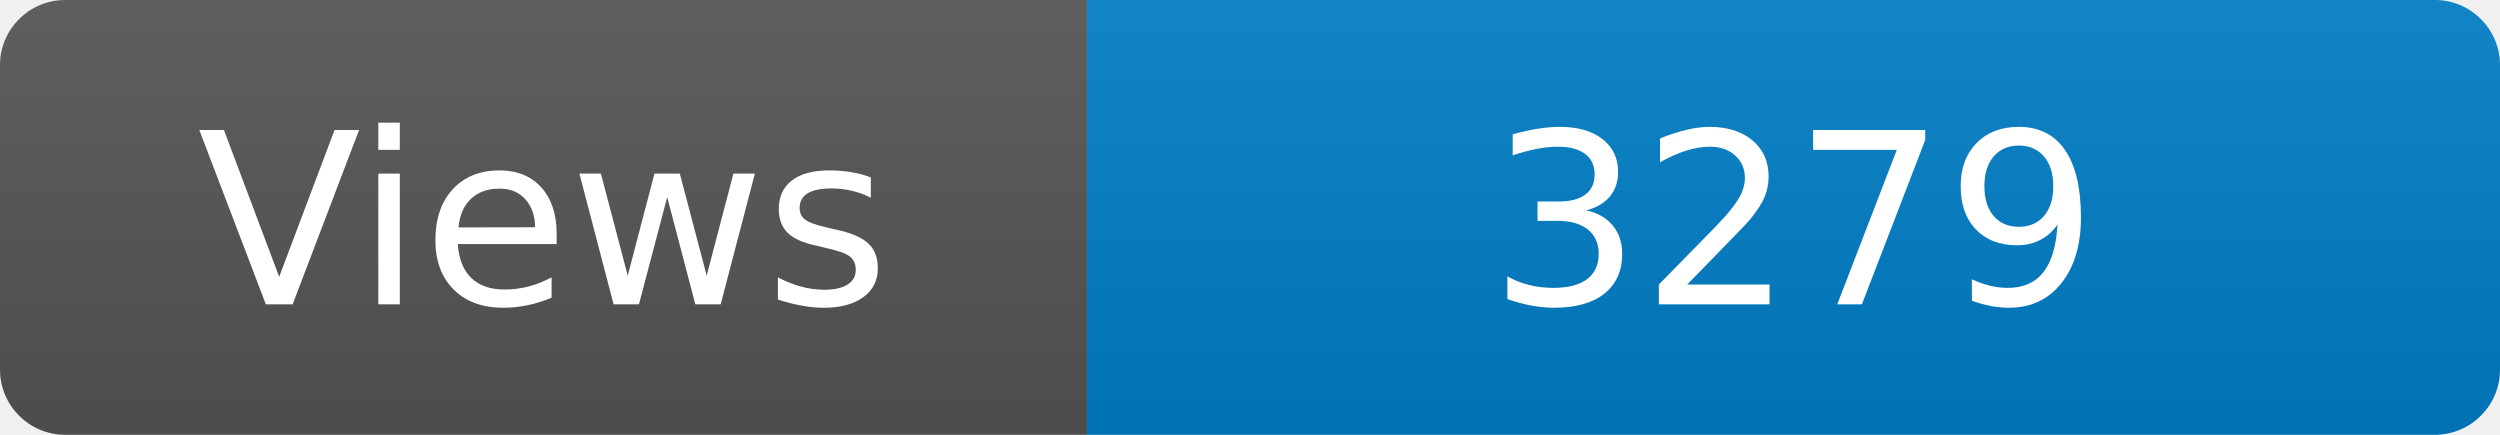
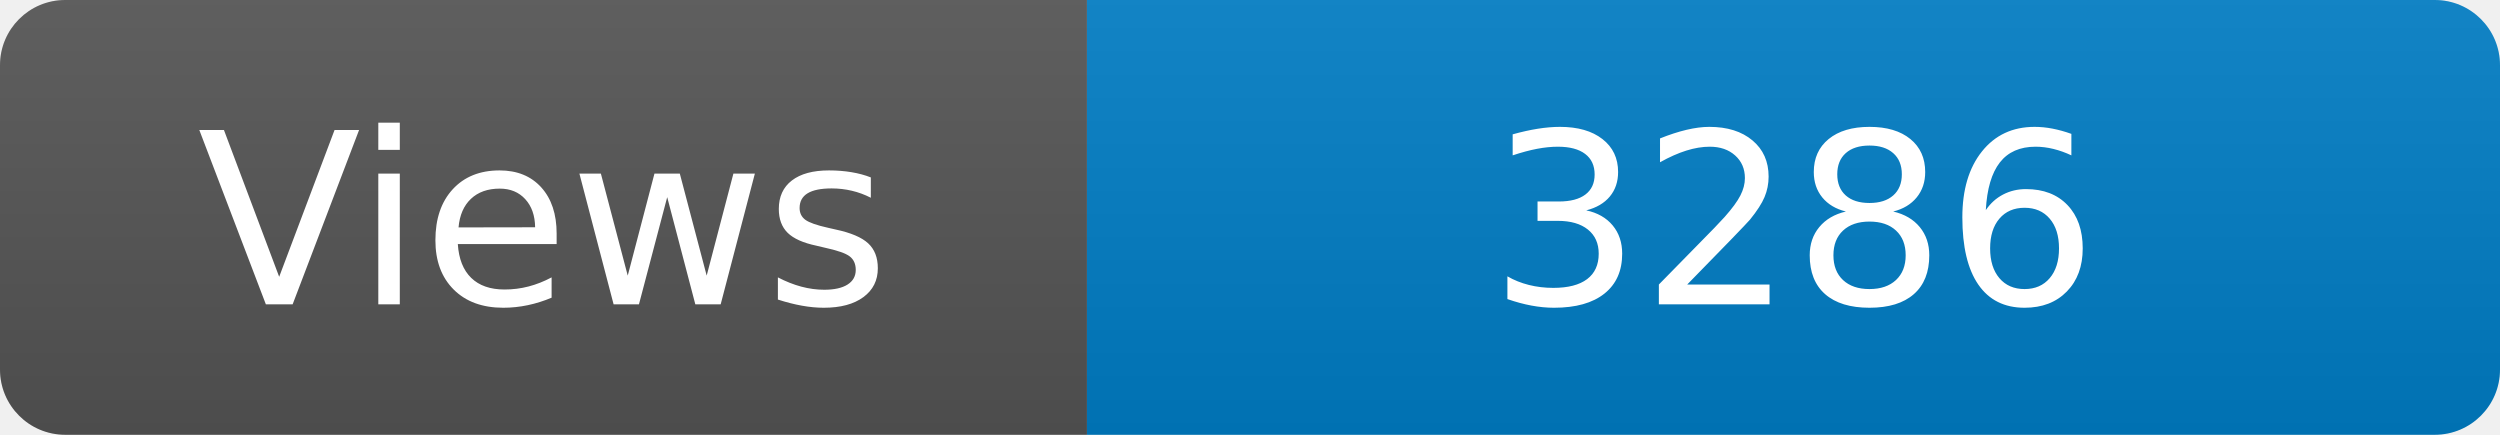
<svg xmlns="http://www.w3.org/2000/svg" width="115" height="20" role="img" aria-label="Maintained?: yes">
  <linearGradient id="s" x2="0" y2="100%">
    <stop offset="0" stop-color="#bbb" stop-opacity=".1" />
    <stop offset="1" stop-opacity=".1" />
  </linearGradient>
  <clipPath id="r">
    <rect width="115" height="20" rx="3" fill="#fff" />
  </clipPath>
  <g clip-path="url(#r)">
    <rect width="50" height="20" fill="#555" />
    <rect x="50" width="160" height="20" fill="#007ec6" />
    <rect width="115" height="20" fill="url(#s)" />
  </g>
  <g fill="#fff" text-anchor="middle" font-family="Verdana,Geneva,DejaVu Sans,sans-serif" font-size="110">
    <text x="250" y="140" transform="scale(.1)" fill="#fff">Views</text>
-     <text x="825" y="140" transform="scale(.1)" fill="#fff">3279</text>
+     <text x="825" y="140" transform="scale(.1)" fill="#fff">3286</text>
  </g>
</svg>
